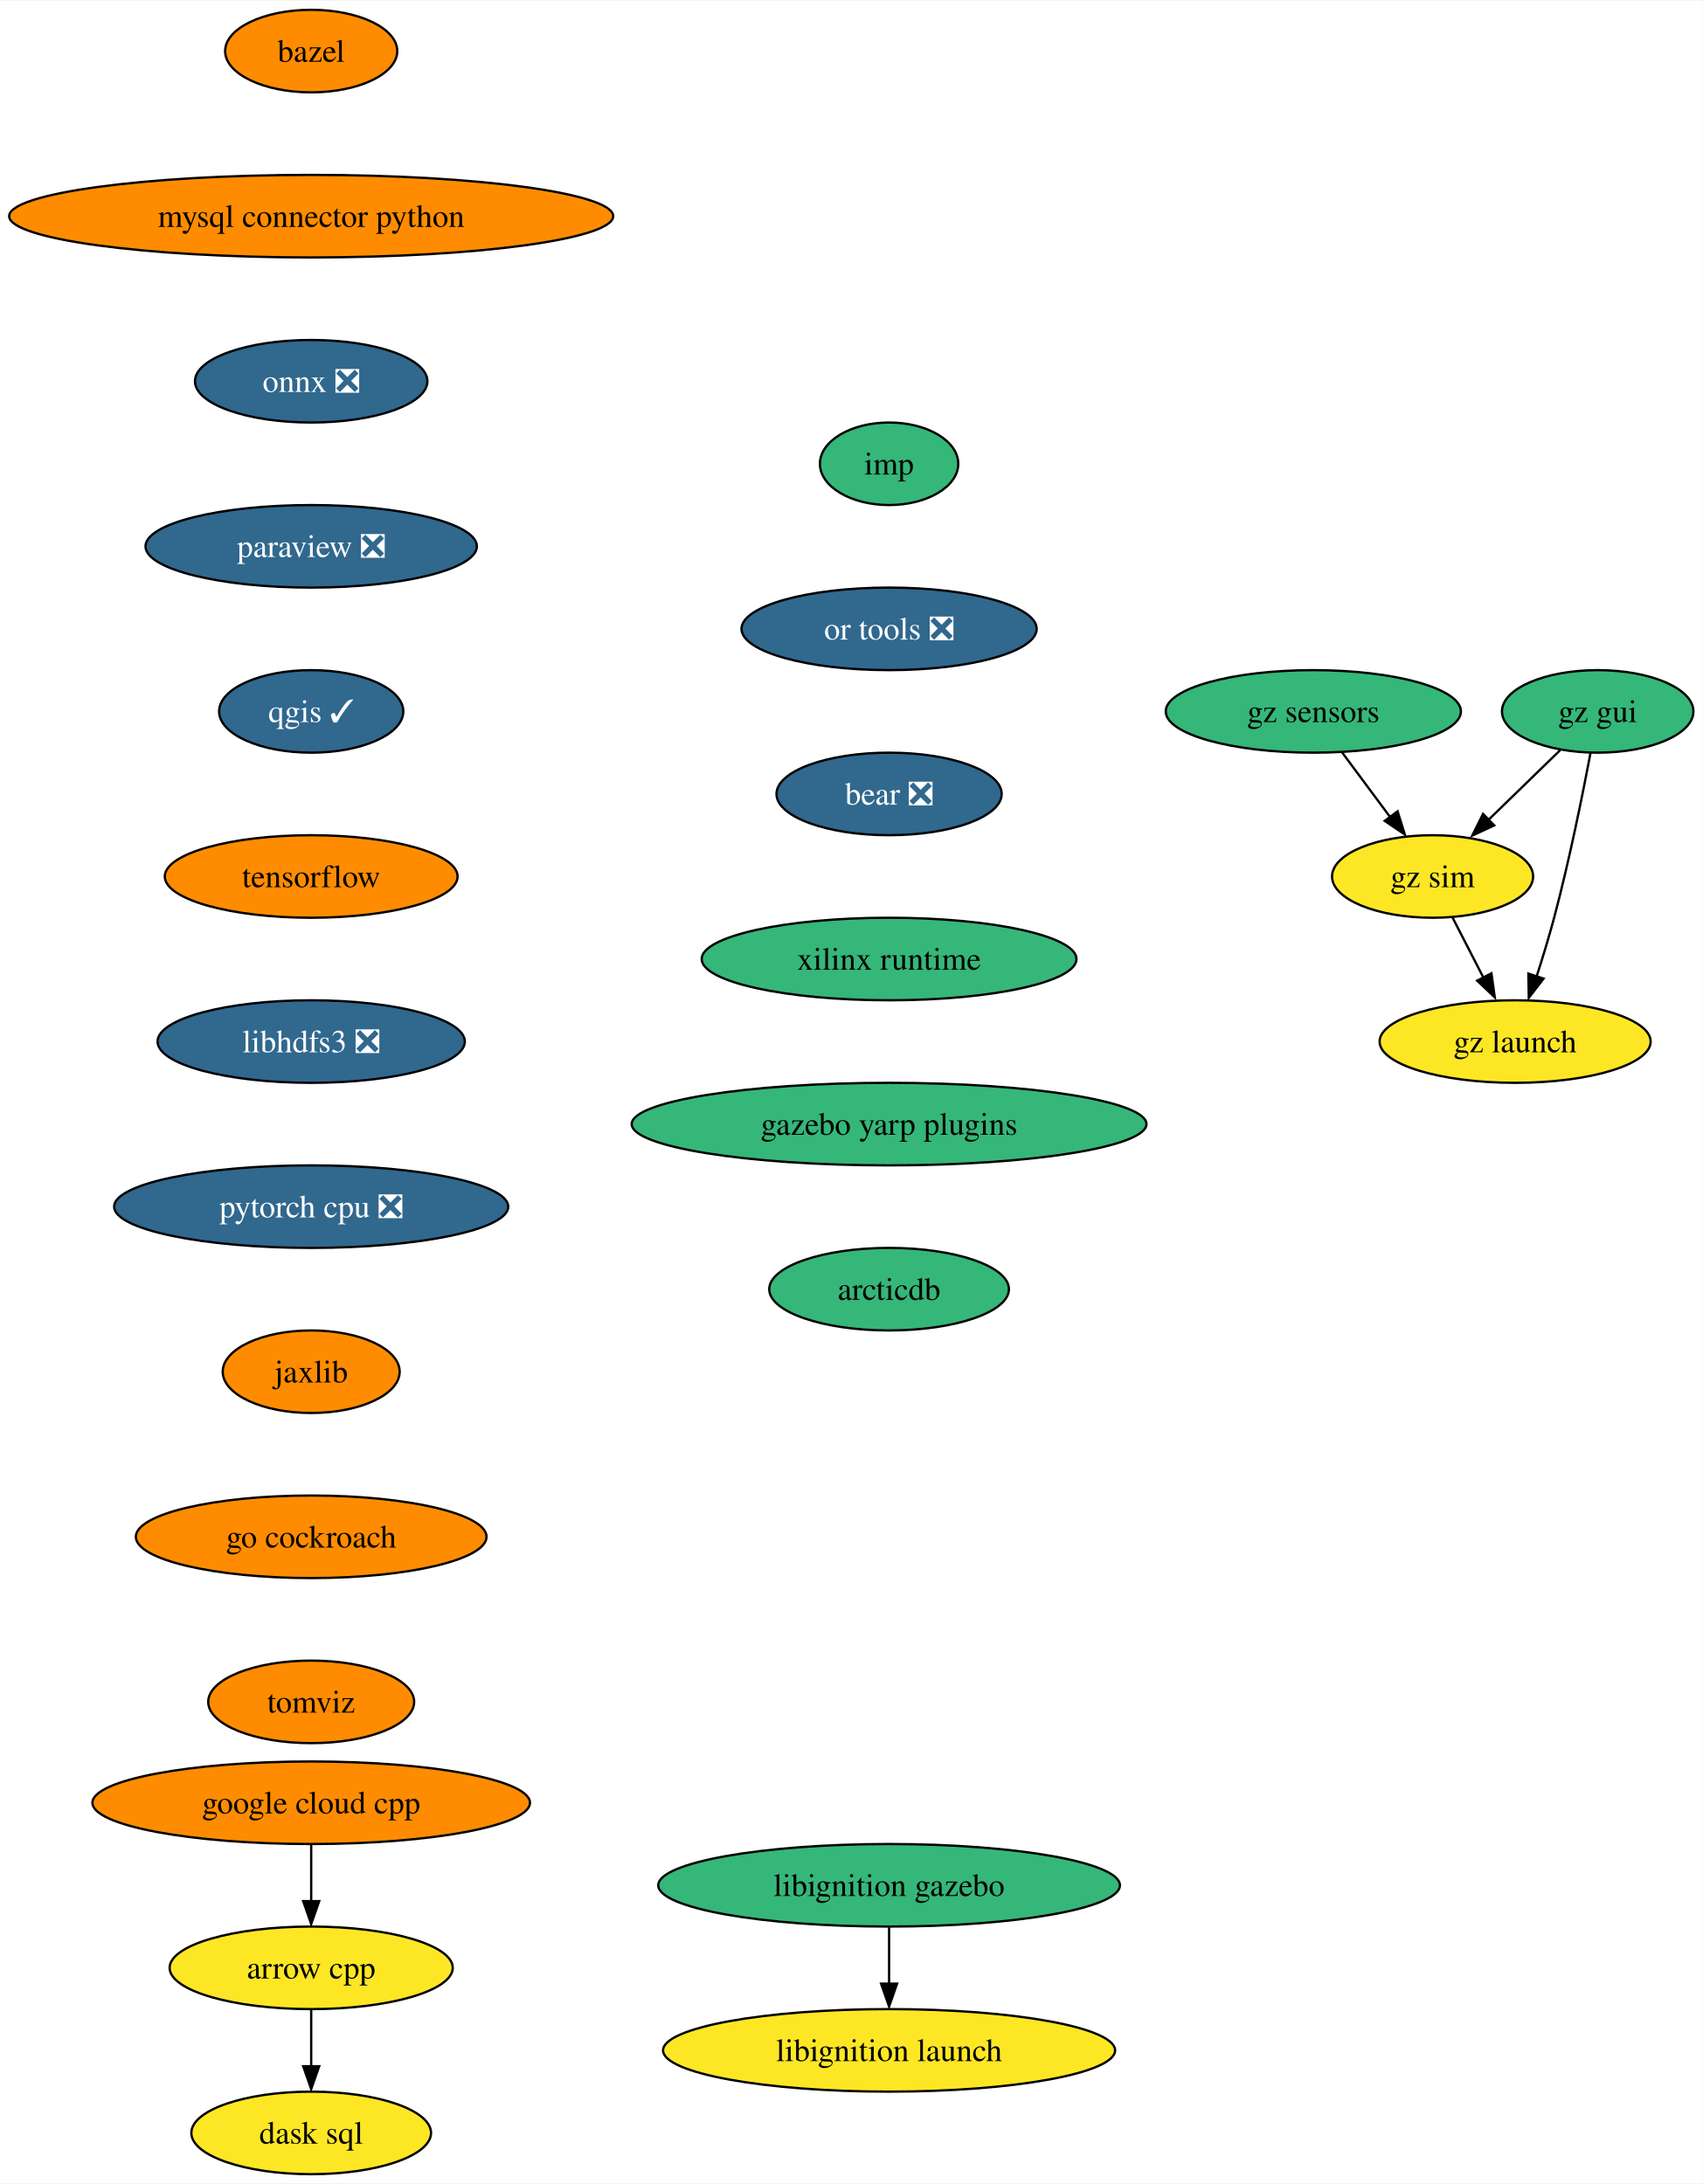
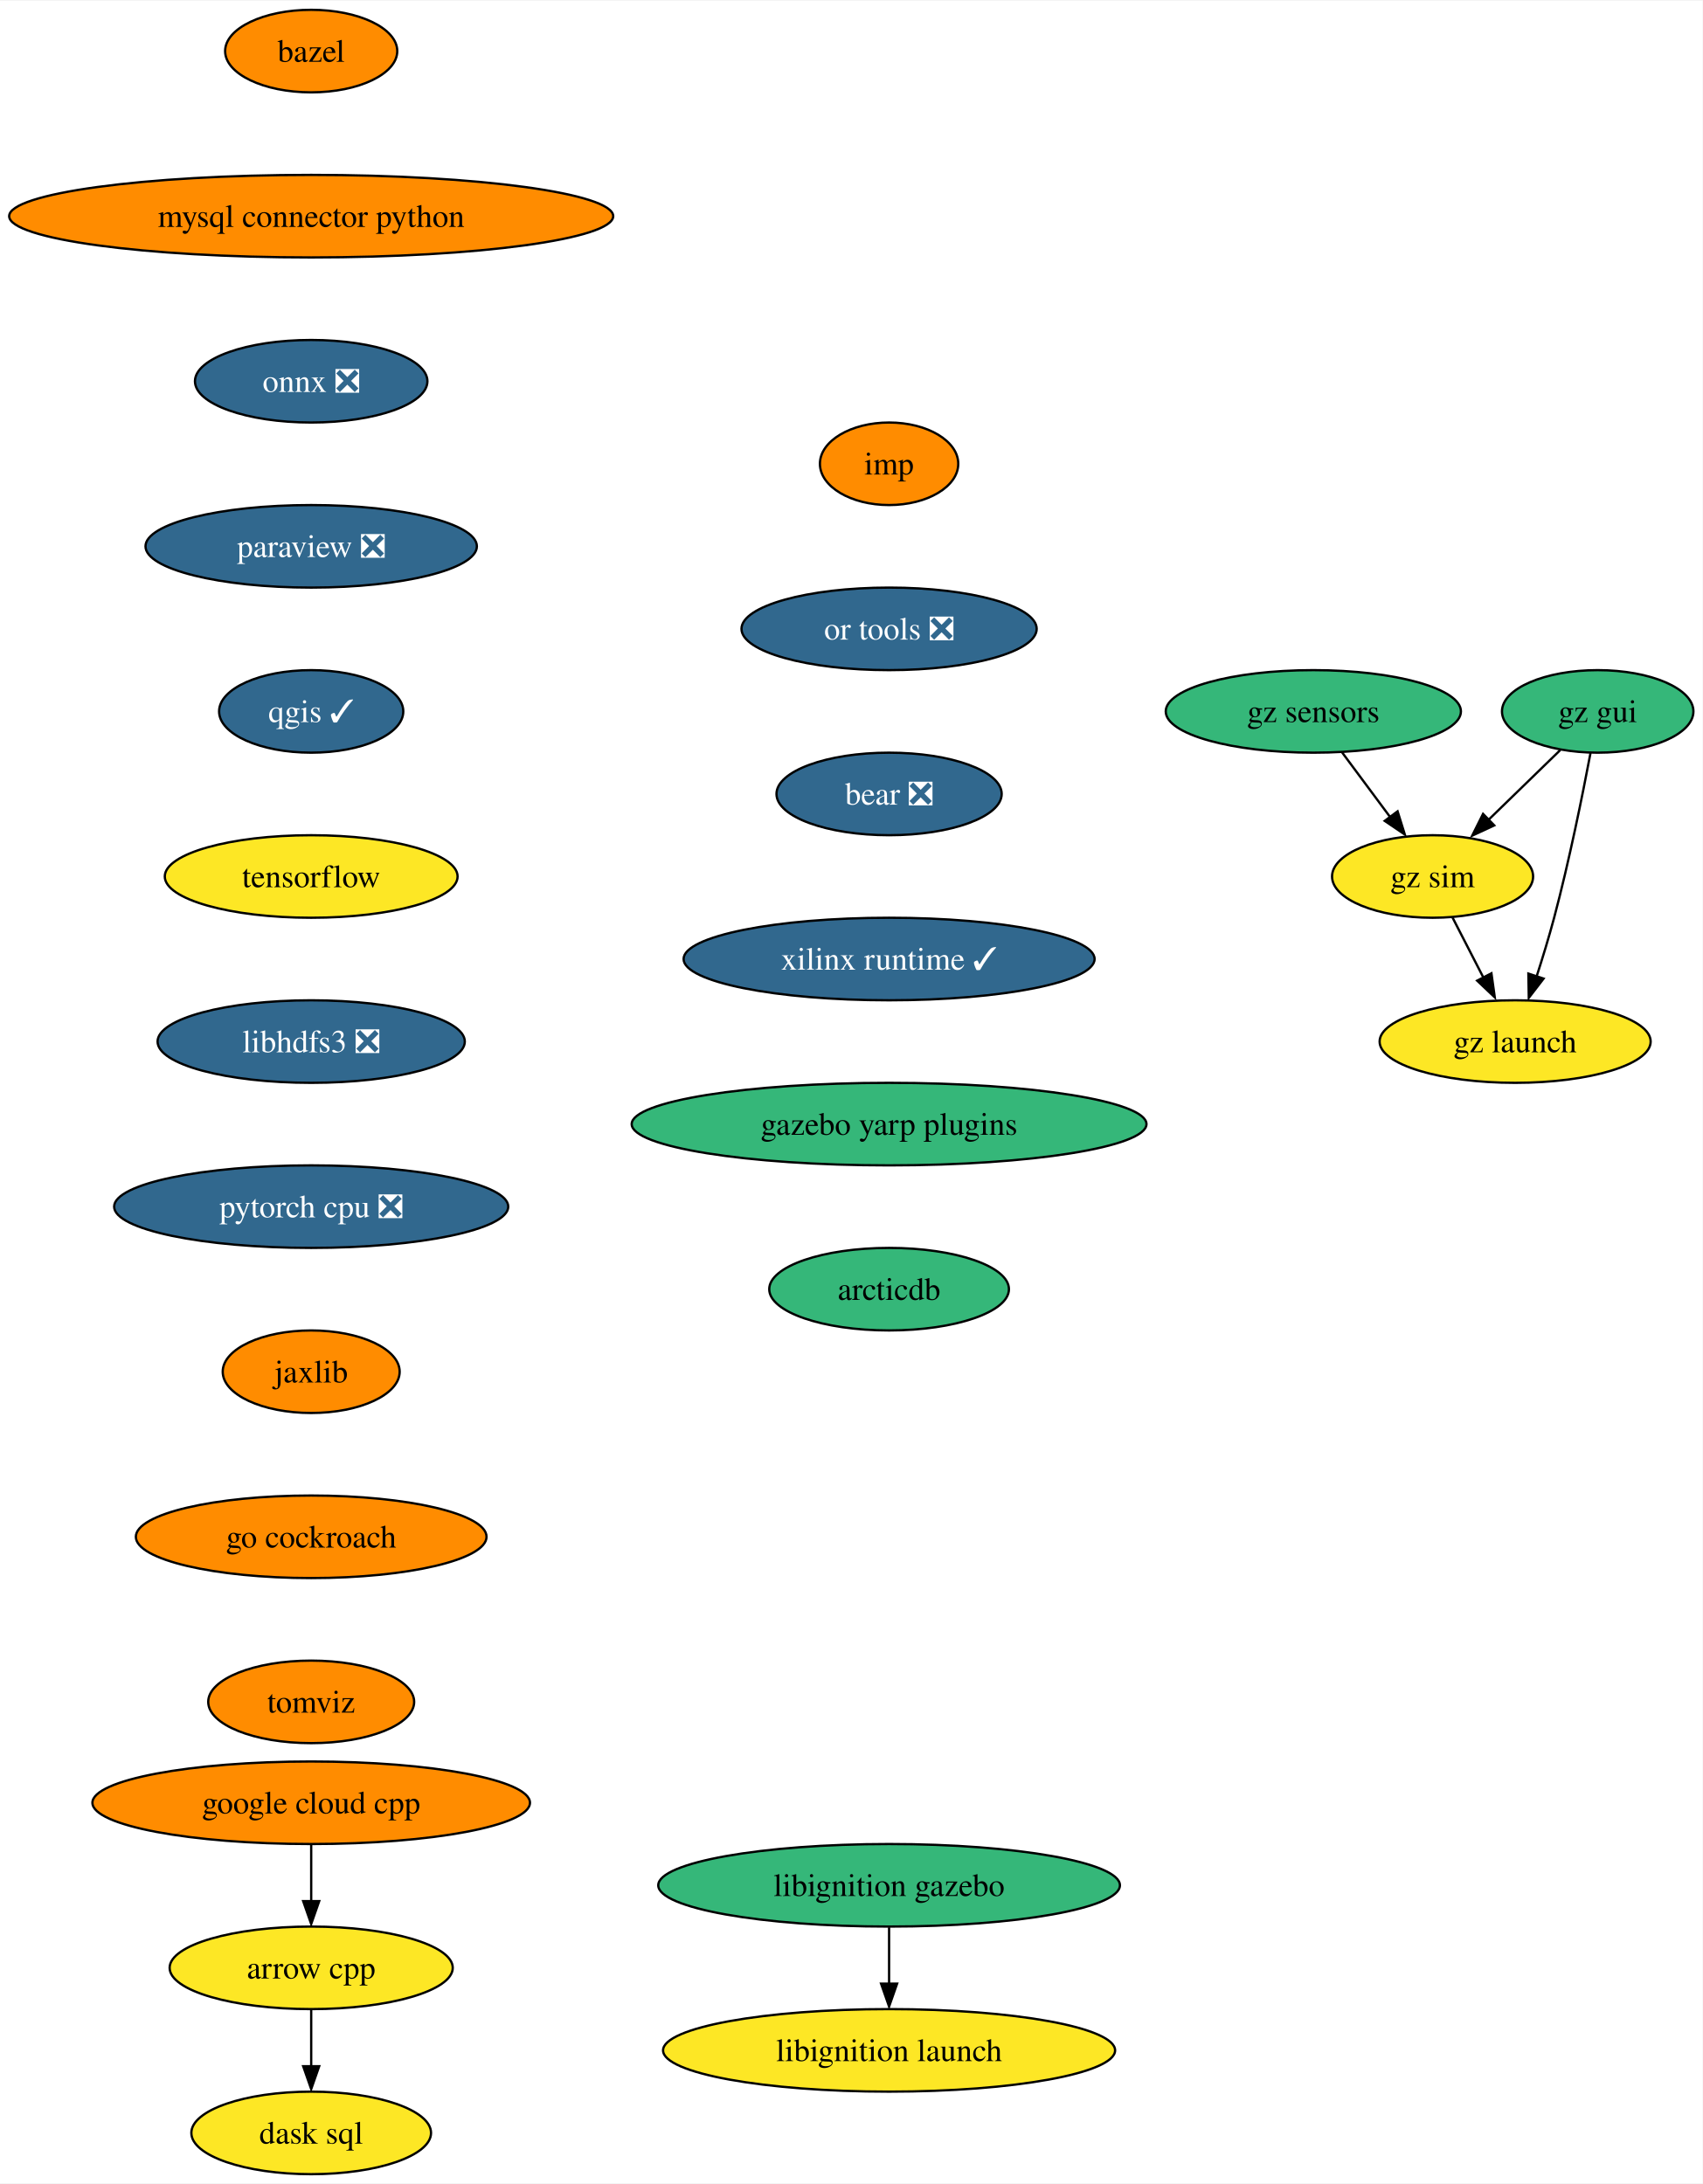
<svg xmlns="http://www.w3.org/2000/svg" xmlns:xlink="http://www.w3.org/1999/xlink" width="742pt" height="952pt" viewBox="0.00 0.00 742.44 952.00">
  <g id="graph0" class="graph" transform="scale(1 1) rotate(0) translate(4 948)">
    <polygon fill="white" stroke="none" points="-4,4 -4,-948 738.44,-948 738.44,4 -4,4" />
    <g id="node1" class="node">
      <g id="a_node1">
        <a xlink:href="https://github.com/conda-forge/arrow-cpp-feedstock" xlink:title="arrow cpp">
          <ellipse fill="#fde725" stroke="black" cx="131.7" cy="-90" rx="61.73" ry="18" />
          <text text-anchor="middle" x="131.7" y="-85.33" font-family="Times,serif" font-size="14.00">arrow cpp</text>
        </a>
      </g>
    </g>
    <g id="node2" class="node">
      <g id="a_node2">
        <a xlink:href="https://github.com/conda-forge/dask-sql-feedstock" xlink:title="dask sql">
          <ellipse fill="#fde725" stroke="black" cx="131.7" cy="-18" rx="52.26" ry="18" />
          <text text-anchor="middle" x="131.7" y="-13.32" font-family="Times,serif" font-size="14.00">dask sql</text>
        </a>
      </g>
    </g>
    <g id="edge1" class="edge">
      <path fill="none" stroke="black" d="M131.7,-71.7C131.7,-64.24 131.7,-55.32 131.7,-46.97" />
      <polygon fill="black" stroke="black" points="135.2,-47.1 131.7,-37.1 128.2,-47.1 135.2,-47.1" />
    </g>
    <g id="node3" class="node">
      <g id="a_node3">
        <a xlink:href="https://github.com/conda-forge/bazel-feedstock" xlink:title="bazel">
          <ellipse fill="#ff8c00" stroke="black" cx="131.7" cy="-926" rx="37.53" ry="18" />
          <text text-anchor="middle" x="131.7" y="-921.33" font-family="Times,serif" font-size="14.00">bazel</text>
        </a>
      </g>
    </g>
    <g id="node4" class="node">
      <g id="a_node4">
        <a xlink:href="https://github.com/conda-forge/mysql-connector-python-feedstock" xlink:title="mysql connector python">
          <ellipse fill="#ff8c00" stroke="black" cx="131.7" cy="-854" rx="131.7" ry="18" />
          <text text-anchor="middle" x="131.7" y="-849.33" font-family="Times,serif" font-size="14.00">mysql connector python</text>
        </a>
      </g>
    </g>
    <g id="node5" class="node">
      <g id="a_node5">
        <a xlink:href="https://github.com/conda-forge/onnx-feedstock/pull/97" xlink:title="onnx ❎">
          <ellipse fill="#31688e" stroke="black" cx="131.7" cy="-782" rx="50.68" ry="18" />
          <text text-anchor="middle" x="131.7" y="-777.33" font-family="Times,serif" font-size="14.00" fill="white">onnx ❎</text>
        </a>
      </g>
    </g>
    <g id="node6" class="node">
      <g id="a_node6">
        <a xlink:href="https://github.com/conda-forge/paraview-feedstock/pull/199" xlink:title="paraview ❎">
          <ellipse fill="#31688e" stroke="black" cx="131.7" cy="-710" rx="72.25" ry="18" />
          <text text-anchor="middle" x="131.7" y="-705.33" font-family="Times,serif" font-size="14.00" fill="white">paraview ❎</text>
        </a>
      </g>
    </g>
    <g id="node7" class="node">
      <g id="a_node7">
        <a xlink:href="https://github.com/conda-forge/qgis-feedstock/pull/351" xlink:title="qgis ✓">
          <ellipse fill="#31688e" stroke="black" cx="131.7" cy="-638" rx="40.16" ry="18" />
          <text text-anchor="middle" x="131.7" y="-633.33" font-family="Times,serif" font-size="14.00" fill="white">qgis ✓</text>
        </a>
      </g>
    </g>
    <g id="node8" class="node">
      <g id="a_node8">
        <a xlink:href="https://github.com/conda-forge/tensorflow-feedstock" xlink:title="tensorflow">
-           <ellipse fill="#ff8c00" stroke="black" cx="131.7" cy="-566" rx="63.84" ry="18" />
+           <ellipse fill="#fde725" stroke="black" cx="131.7" cy="-566" rx="63.84" ry="18" />
          <text text-anchor="middle" x="131.7" y="-561.33" font-family="Times,serif" font-size="14.00">tensorflow</text>
        </a>
      </g>
    </g>
    <g id="node9" class="node">
      <g id="a_node9">
        <a xlink:href="https://github.com/conda-forge/libhdfs3-feedstock/pull/51" xlink:title="libhdfs3 ❎">
          <ellipse fill="#31688e" stroke="black" cx="131.7" cy="-494" rx="66.99" ry="18" />
          <text text-anchor="middle" x="131.7" y="-489.32" font-family="Times,serif" font-size="14.00" fill="white">libhdfs3 ❎</text>
        </a>
      </g>
    </g>
    <g id="node10" class="node">
      <g id="a_node10">
        <a xlink:href="https://github.com/conda-forge/pytorch-cpu-feedstock/pull/173" xlink:title="pytorch cpu ❎">
          <ellipse fill="#31688e" stroke="black" cx="131.7" cy="-422" rx="85.93" ry="18" />
          <text text-anchor="middle" x="131.7" y="-417.32" font-family="Times,serif" font-size="14.00" fill="white">pytorch cpu ❎</text>
        </a>
      </g>
    </g>
    <g id="node11" class="node">
      <g id="a_node11">
        <a xlink:href="https://github.com/conda-forge/jaxlib-feedstock" xlink:title="jaxlib">
          <ellipse fill="#ff8c00" stroke="black" cx="131.7" cy="-350" rx="38.58" ry="18" />
          <text text-anchor="middle" x="131.7" y="-345.32" font-family="Times,serif" font-size="14.00">jaxlib</text>
        </a>
      </g>
    </g>
    <g id="node12" class="node">
      <g id="a_node12">
        <a xlink:href="https://github.com/conda-forge/go-cockroach-feedstock" xlink:title="go cockroach">
          <ellipse fill="#ff8c00" stroke="black" cx="131.7" cy="-278" rx="76.46" ry="18" />
          <text text-anchor="middle" x="131.7" y="-273.32" font-family="Times,serif" font-size="14.00">go cockroach</text>
        </a>
      </g>
    </g>
    <g id="node14" class="node">
      <g id="a_node14">
        <a xlink:href="https://github.com/conda-forge/tomviz-feedstock" xlink:title="tomviz">
          <ellipse fill="#ff8c00" stroke="black" cx="131.7" cy="-206" rx="44.9" ry="18" />
          <text text-anchor="middle" x="131.7" y="-201.32" font-family="Times,serif" font-size="14.00">tomviz</text>
        </a>
      </g>
    </g>
    <g id="node13" class="node">
      <g id="a_node13">
        <a xlink:href="https://github.com/conda-forge/google-cloud-cpp-feedstock" xlink:title="google cloud cpp">
          <ellipse fill="#ff8c00" stroke="black" cx="131.7" cy="-162" rx="95.4" ry="18" />
          <text text-anchor="middle" x="131.7" y="-157.32" font-family="Times,serif" font-size="14.00">google cloud cpp</text>
        </a>
      </g>
    </g>
    <g id="edge11" class="edge">
      <path fill="none" stroke="black" d="M131.7,-143.7C131.7,-136.24 131.7,-127.32 131.7,-118.97" />
      <polygon fill="black" stroke="black" points="135.2,-119.1 131.7,-109.1 128.2,-119.1 135.2,-119.1" />
    </g>
    <g id="node15" class="node">
      <g id="a_node15">
        <a xlink:href="https://github.com/conda-forge/libignition-gazebo-feedstock" xlink:title="libignition gazebo">
          <ellipse fill="#35b779" stroke="black" cx="383.7" cy="-126" rx="100.66" ry="18" />
          <text text-anchor="middle" x="383.7" y="-121.33" font-family="Times,serif" font-size="14.00">libignition gazebo</text>
        </a>
      </g>
    </g>
    <g id="node16" class="node">
      <g id="a_node16">
        <a xlink:href="https://github.com/conda-forge/libignition-launch-feedstock" xlink:title="libignition launch">
          <ellipse fill="#fde725" stroke="black" cx="383.7" cy="-54" rx="98.56" ry="18" />
          <text text-anchor="middle" x="383.7" y="-49.33" font-family="Times,serif" font-size="14.00">libignition launch</text>
        </a>
      </g>
    </g>
    <g id="edge13" class="edge">
      <path fill="none" stroke="black" d="M383.7,-107.7C383.7,-100.24 383.7,-91.32 383.7,-82.97" />
      <polygon fill="black" stroke="black" points="387.2,-83.1 383.7,-73.1 380.2,-83.1 387.2,-83.1" />
    </g>
    <g id="node17" class="node">
      <g id="a_node17">
        <a xlink:href="https://github.com/conda-forge/imp-feedstock" xlink:title="imp">
-           <ellipse fill="#35b779" stroke="black" cx="383.7" cy="-746" rx="30.16" ry="18" />
+           <ellipse fill="#ff8c00" stroke="black" cx="383.7" cy="-746" rx="30.16" ry="18" />
          <text text-anchor="middle" x="383.7" y="-741.33" font-family="Times,serif" font-size="14.00">imp</text>
        </a>
      </g>
    </g>
    <g id="node18" class="node">
      <g id="a_node18">
        <a xlink:href="https://github.com/conda-forge/or-tools-feedstock/pull/46" xlink:title="or tools ❎">
          <ellipse fill="#31688e" stroke="black" cx="383.7" cy="-674" rx="64.36" ry="18" />
          <text text-anchor="middle" x="383.7" y="-669.33" font-family="Times,serif" font-size="14.00" fill="white">or tools ❎</text>
        </a>
      </g>
    </g>
    <g id="node19" class="node">
      <g id="a_node19">
        <a xlink:href="https://github.com/conda-forge/bear-feedstock/pull/36" xlink:title="bear ❎">
          <ellipse fill="#31688e" stroke="black" cx="383.7" cy="-602" rx="49.1" ry="18" />
          <text text-anchor="middle" x="383.7" y="-597.33" font-family="Times,serif" font-size="14.00" fill="white">bear ❎</text>
        </a>
      </g>
    </g>
    <g id="node20" class="node">
      <g id="a_node20">
-         <a xlink:href="https://github.com/conda-forge/xilinx-runtime-feedstock" xlink:title="xilinx runtime">
-           <ellipse fill="#35b779" stroke="black" cx="383.7" cy="-530" rx="81.72" ry="18" />
-           <text text-anchor="middle" x="383.7" y="-525.33" font-family="Times,serif" font-size="14.00">xilinx runtime</text>
+         <a xlink:href="https://github.com/conda-forge/xilinx-runtime-feedstock/pull/14" xlink:title="xilinx runtime ✓">
+           <ellipse fill="#31688e" stroke="black" cx="383.7" cy="-530" rx="89.61" ry="18" />
+           <text text-anchor="middle" x="383.7" y="-525.33" font-family="Times,serif" font-size="14.00" fill="white">xilinx runtime ✓</text>
        </a>
      </g>
    </g>
    <g id="node21" class="node">
      <g id="a_node21">
        <a xlink:href="https://github.com/conda-forge/gazebo-yarp-plugins-feedstock" xlink:title="gazebo yarp plugins">
          <ellipse fill="#35b779" stroke="black" cx="383.7" cy="-458" rx="112.24" ry="18" />
          <text text-anchor="middle" x="383.7" y="-453.32" font-family="Times,serif" font-size="14.00">gazebo yarp plugins</text>
        </a>
      </g>
    </g>
    <g id="node26" class="node">
      <g id="a_node26">
        <a xlink:href="https://github.com/conda-forge/arcticdb-feedstock" xlink:title="arcticdb">
          <ellipse fill="#35b779" stroke="black" cx="383.7" cy="-386" rx="52.26" ry="18" />
          <text text-anchor="middle" x="383.7" y="-381.32" font-family="Times,serif" font-size="14.00">arcticdb</text>
        </a>
      </g>
    </g>
    <g id="node22" class="node">
      <g id="a_node22">
        <a xlink:href="https://github.com/conda-forge/gz-gui-feedstock" xlink:title="gz gui">
          <ellipse fill="#35b779" stroke="black" cx="692.7" cy="-638" rx="41.74" ry="18" />
          <text text-anchor="middle" x="692.7" y="-633.33" font-family="Times,serif" font-size="14.00">gz gui</text>
        </a>
      </g>
    </g>
    <g id="node23" class="node">
      <g id="a_node23">
        <a xlink:href="https://github.com/conda-forge/gz-sim-feedstock" xlink:title="gz sim">
          <ellipse fill="#fde725" stroke="black" cx="620.7" cy="-566" rx="43.84" ry="18" />
          <text text-anchor="middle" x="620.7" y="-561.33" font-family="Times,serif" font-size="14.00">gz sim</text>
        </a>
      </g>
    </g>
    <g id="edge18" class="edge">
      <path fill="none" stroke="black" d="M676.36,-621.12C666.98,-611.99 655.01,-600.36 644.58,-590.22" />
      <polygon fill="black" stroke="black" points="647.59,-588.28 637.98,-583.82 642.71,-593.3 647.59,-588.28" />
    </g>
    <g id="node24" class="node">
      <g id="a_node24">
        <a xlink:href="https://github.com/conda-forge/gz-launch-feedstock" xlink:title="gz launch">
          <ellipse fill="#fde725" stroke="black" cx="656.7" cy="-494" rx="59.1" ry="18" />
          <text text-anchor="middle" x="656.7" y="-489.32" font-family="Times,serif" font-size="14.00">gz launch</text>
        </a>
      </g>
    </g>
    <g id="edge19" class="edge">
      <path fill="none" stroke="black" d="M689.56,-619.82C686.15,-601.8 680.29,-572.73 673.7,-548 671.45,-539.56 668.67,-530.47 666.02,-522.25" />
      <polygon fill="black" stroke="black" points="669.11,-521.46 662.65,-513.06 662.47,-523.65 669.11,-521.46" />
    </g>
    <g id="edge20" class="edge">
      <path fill="none" stroke="black" d="M629.42,-548.05C633.47,-540.18 638.39,-530.62 642.92,-521.79" />
      <polygon fill="black" stroke="black" points="646.36,-523.77 647.82,-513.28 640.13,-520.57 646.36,-523.77" />
    </g>
    <g id="node25" class="node">
      <g id="a_node25">
        <a xlink:href="https://github.com/conda-forge/gz-sensors-feedstock" xlink:title="gz sensors">
          <ellipse fill="#35b779" stroke="black" cx="568.7" cy="-638" rx="64.36" ry="18" />
          <text text-anchor="middle" x="568.7" y="-633.33" font-family="Times,serif" font-size="14.00">gz sensors</text>
        </a>
      </g>
    </g>
    <g id="edge21" class="edge">
      <path fill="none" stroke="black" d="M581.29,-620.05C587.51,-611.68 595.15,-601.4 602.03,-592.13" />
      <polygon fill="black" stroke="black" points="605.44,-594.42 608.59,-584.31 599.82,-590.25 605.44,-594.42" />
    </g>
  </g>
</svg>
